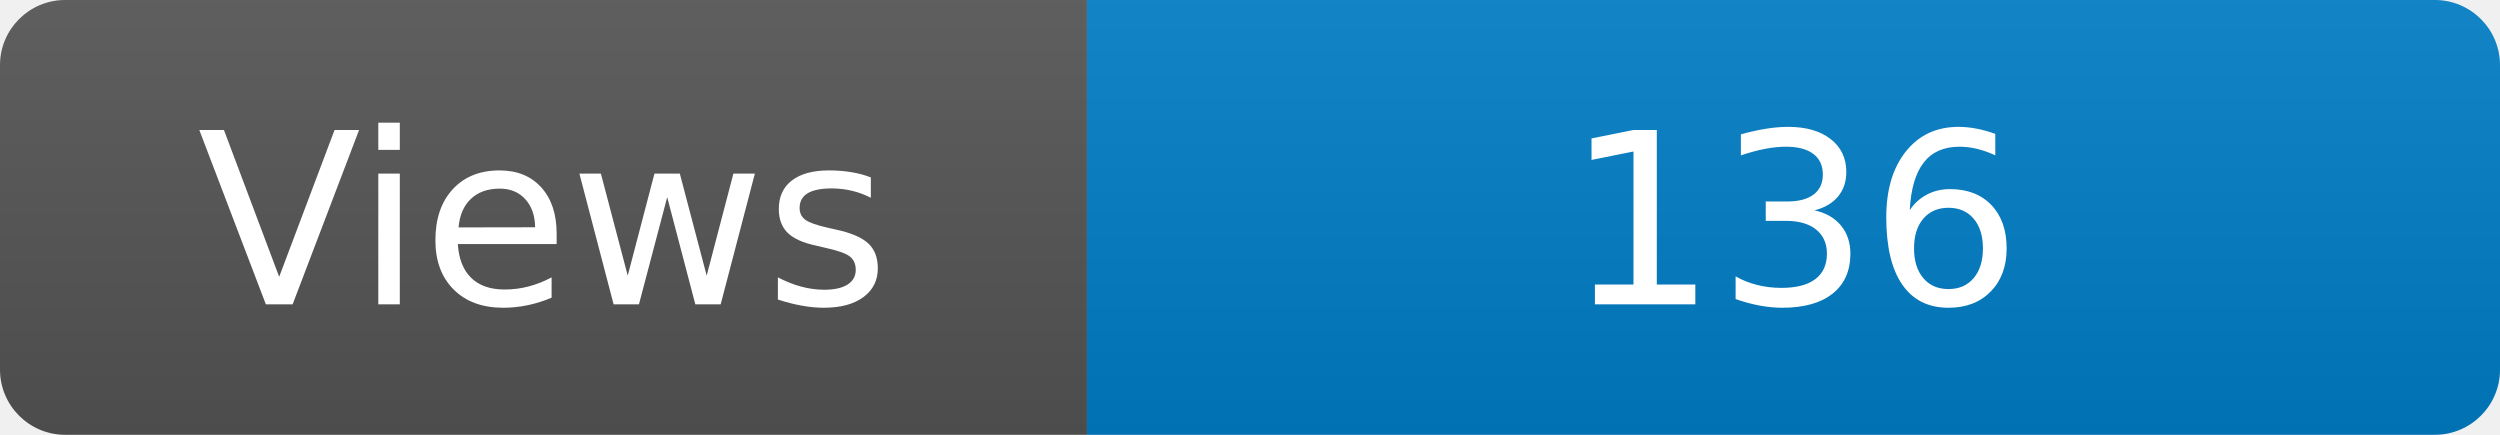
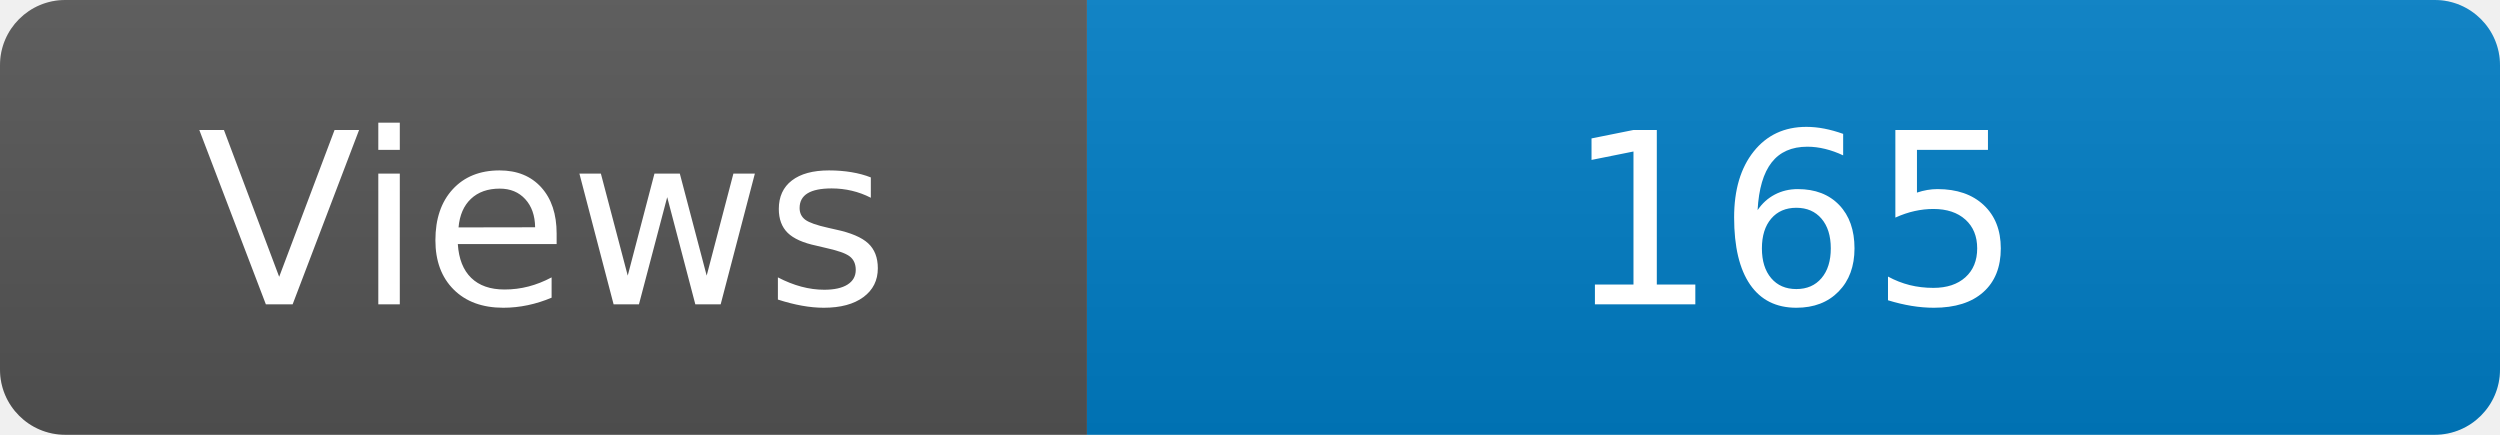
<svg xmlns="http://www.w3.org/2000/svg" width="115" height="20" role="img" aria-label="Maintained?: yes">
  <linearGradient id="s" x2="0" y2="100%">
    <stop offset="0" stop-color="#bbb" stop-opacity=".1" />
    <stop offset="1" stop-opacity=".1" />
  </linearGradient>
  <clipPath id="r">
    <rect width="115" height="20" rx="3" fill="#fff" />
  </clipPath>
  <g clip-path="url(#r)">
    <rect width="50" height="20" fill="#555" />
    <rect x="50" width="160" height="20" fill="#007ec6" />
    <rect width="115" height="20" fill="url(#s)" />
  </g>
  <g fill="#fff" text-anchor="middle" font-family="Verdana,Geneva,DejaVu Sans,sans-serif" font-size="110">
    <text x="250" y="140" transform="scale(.1)" fill="#fff">Views</text>
-     <text x="825" y="140" transform="scale(.1)" fill="#fff">136</text>
+     <text x="825" y="140" transform="scale(.1)" fill="#fff">165</text>
  </g>
</svg>
